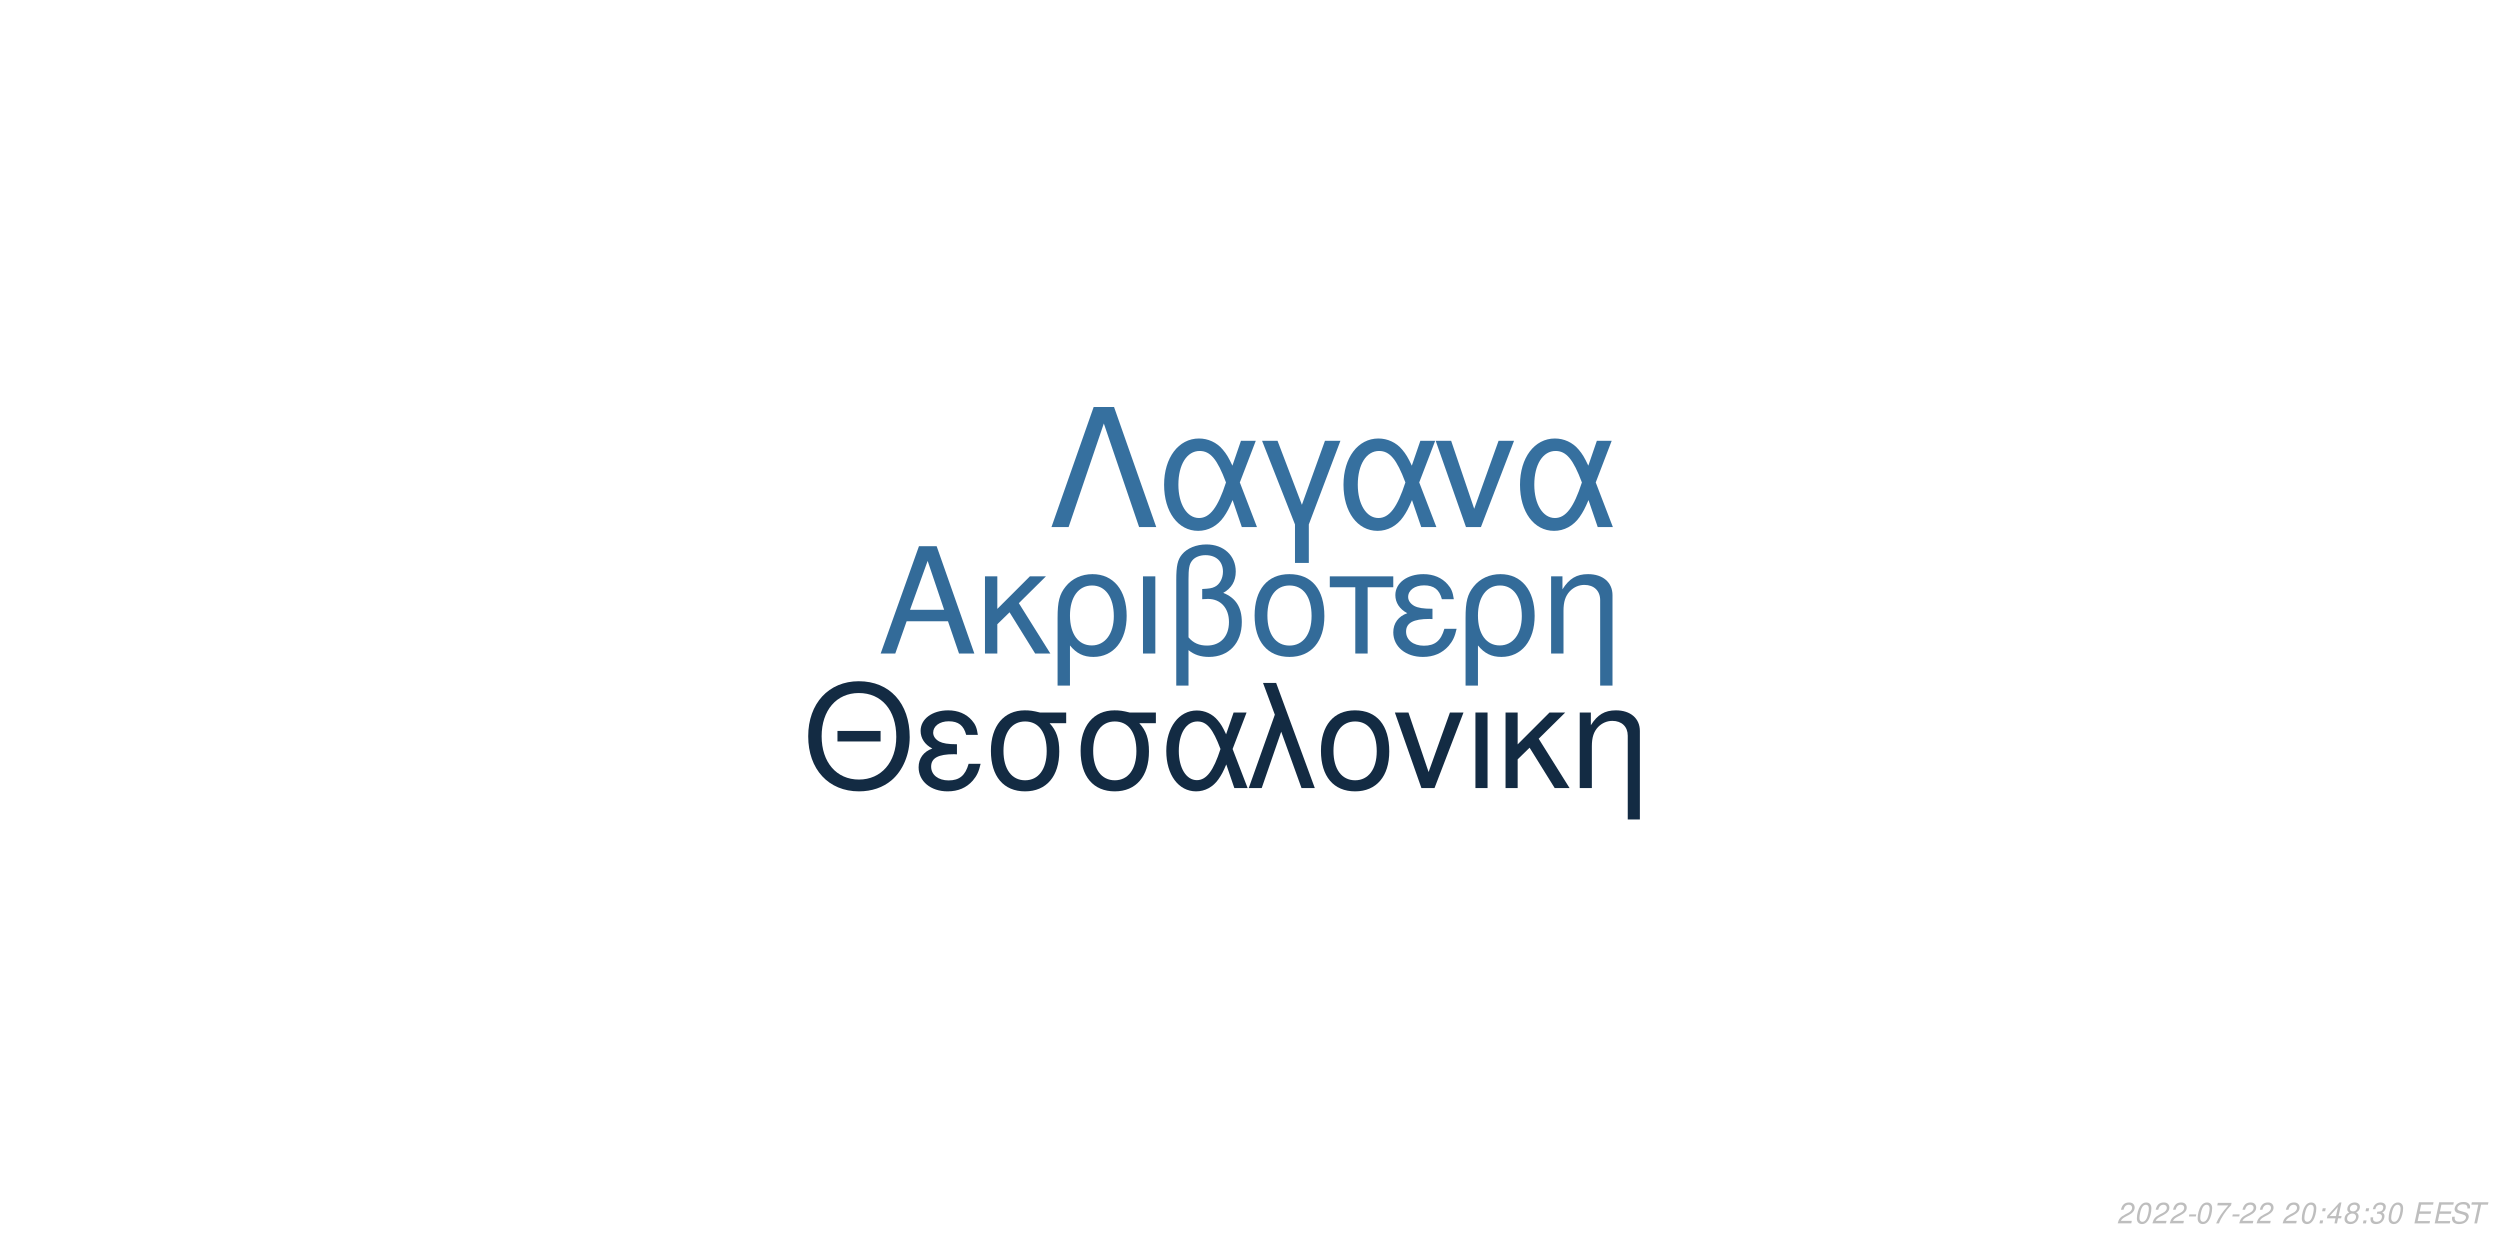
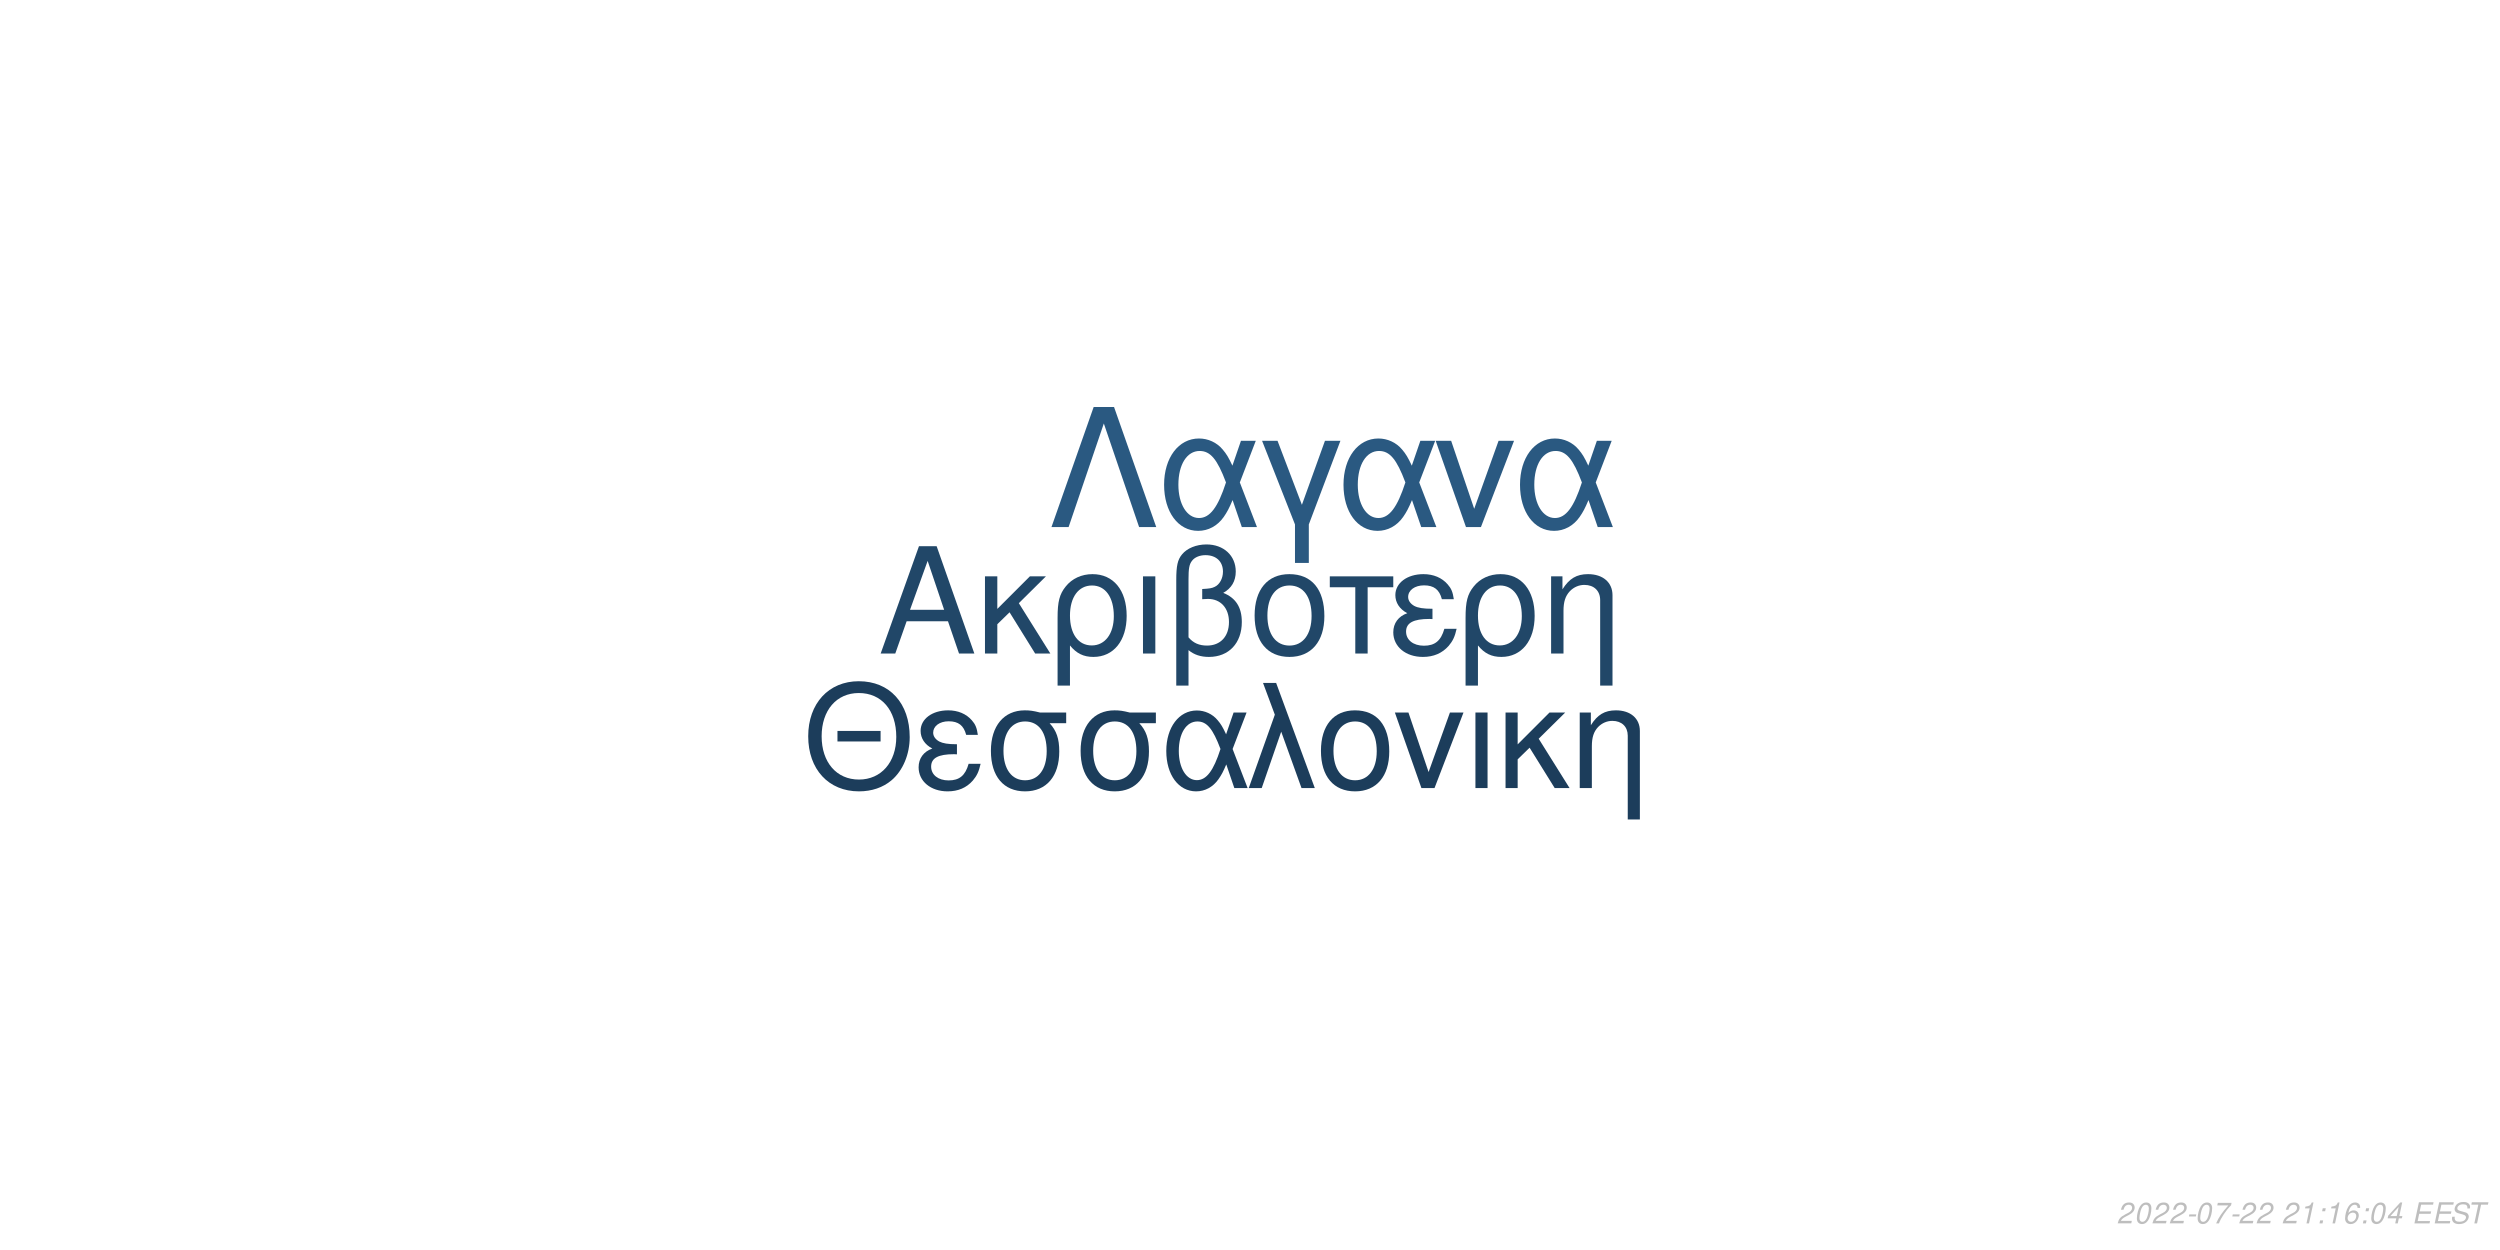
<svg xmlns="http://www.w3.org/2000/svg" xmlns:xlink="http://www.w3.org/1999/xlink" width="864pt" height="432pt" viewBox="0 0 864 432" version="1.1">
  <defs>
    <g>
      <symbol overflow="visible" id="glyph0-0">
        <path style="stroke:none;" d="" />
      </symbol>
      <symbol overflow="visible" id="glyph0-1">
        <path style="stroke:none;" d="M 24.125 -11.141 L 27.938 0 L 33.234 0 L 20.203 -37.094 L 14.094 -37.094 L 0.859 0 L 5.906 0 L 9.828 -11.141 Z M 22.797 -15.109 L 11 -15.109 L 17.094 -32.016 Z M 22.797 -15.109 " />
      </symbol>
      <symbol overflow="visible" id="glyph0-2">
        <path style="stroke:none;" d="M 7.172 -15.422 L 7.172 -26.672 L 2.906 -26.672 L 2.906 0 L 7.172 0 L 7.172 -10.125 L 11.406 -14.25 L 20.25 0 L 25.5 0 L 14.609 -17.406 L 23.969 -26.672 L 18.422 -26.672 Z M 7.172 -15.422 " />
      </symbol>
      <symbol overflow="visible" id="glyph0-3">
        <path style="stroke:none;" d="M 3 11.094 L 7.281 11.094 L 7.281 -2.797 C 9.516 -0.047 11.953 1.172 15.375 1.172 C 22.344 1.172 26.875 -4.422 26.875 -13.031 C 26.875 -21.891 22.297 -27.438 15.062 -27.438 C 11.297 -27.438 7.984 -25.906 5.797 -23.156 C 3.672 -20.516 3 -17.969 3 -12.359 Z M 14.906 -23.516 C 19.547 -23.516 22.438 -19.438 22.438 -12.922 C 22.438 -6.812 19.391 -2.797 14.812 -2.797 C 10.172 -2.797 7.281 -6.766 7.281 -13.125 C 7.281 -19.484 10.234 -23.516 14.906 -23.516 Z M 14.906 -23.516 " />
      </symbol>
      <symbol overflow="visible" id="glyph0-4">
        <path style="stroke:none;" d="M 3.516 0 L 7.781 0 L 7.781 -26.672 L 3.516 -26.672 Z M 3.516 0 " />
      </symbol>
      <symbol overflow="visible" id="glyph0-5">
        <path style="stroke:none;" d="M 4.016 11.094 L 8.25 11.094 L 8.25 -1.172 C 10.172 0.406 12.422 1.172 15.312 1.172 C 22.188 1.172 26.672 -3.609 26.672 -10.891 C 26.672 -15.984 24.578 -19.234 20.25 -20.969 C 23.109 -22.547 24.578 -25.031 24.578 -28.344 C 24.578 -33.844 20.406 -37.703 14.453 -37.703 C 10.938 -37.703 7.734 -36.391 6 -34.25 C 4.484 -32.422 4.016 -30.328 4.016 -25.391 Z M 8.25 -25.656 C 8.25 -29.359 8.5 -30.844 9.469 -32.062 C 10.375 -33.281 12.156 -34 14.094 -34 C 17.812 -34 20.156 -31.812 20.156 -28.297 C 20.156 -25.953 18.984 -23.812 17.297 -23.047 C 16.281 -22.547 15.469 -22.438 12.984 -22.297 L 12.984 -18.781 C 13.734 -18.828 14.344 -18.875 14.969 -18.875 C 19.344 -18.875 22.234 -15.719 22.234 -10.891 C 22.234 -5.906 19.281 -2.75 14.656 -2.75 C 11.953 -2.75 9.922 -3.609 8.25 -5.594 Z M 8.25 -25.656 " />
      </symbol>
      <symbol overflow="visible" id="glyph0-6">
        <path style="stroke:none;" d="M 14.094 -27.438 C 6.562 -27.438 2.094 -22.094 2.094 -13.125 C 2.094 -4.125 6.562 1.172 14.141 1.172 C 21.672 1.172 26.203 -4.172 26.203 -12.922 C 26.203 -22.188 21.828 -27.438 14.094 -27.438 Z M 14.141 -23.516 C 18.938 -23.516 21.781 -19.594 21.781 -12.984 C 21.781 -6.672 18.828 -2.75 14.141 -2.75 C 9.422 -2.75 6.516 -6.672 6.516 -13.125 C 6.516 -19.594 9.422 -23.516 14.141 -23.516 Z M 14.141 -23.516 " />
      </symbol>
      <symbol overflow="visible" id="glyph0-7">
        <path style="stroke:none;" d="M 7.891 0 L 12.156 0 L 12.156 -22.906 L 21.016 -22.906 L 21.016 -26.672 L -0.922 -26.672 L -0.922 -22.906 L 7.891 -22.906 Z M 7.891 0 " />
      </symbol>
      <symbol overflow="visible" id="glyph0-8">
        <path style="stroke:none;" d="M 14.562 -15.469 C 11.344 -15.469 9.562 -15.781 8.297 -16.438 C 6.922 -17.203 6.156 -18.328 6.156 -19.547 C 6.156 -21.891 8.453 -23.562 11.656 -23.562 C 15.062 -23.562 16.953 -22.094 17.812 -18.781 L 21.938 -18.781 C 21.578 -21.266 21.062 -22.5 19.797 -23.922 C 17.812 -26.203 14.906 -27.438 11.453 -27.438 C 5.797 -27.438 1.734 -24.375 1.734 -20.203 C 1.734 -17.609 3.156 -15.375 5.859 -13.938 C 2.797 -12.875 1.016 -10.484 1.016 -7.328 C 1.016 -2.391 5.297 1.172 11.25 1.172 C 14.969 1.172 17.906 -0.109 20.156 -2.641 C 21.578 -4.328 22.297 -5.797 22.906 -8.547 L 18.672 -8.547 C 17.5 -4.422 15.422 -2.703 11.609 -2.703 C 7.938 -2.703 5.438 -4.688 5.438 -7.578 C 5.438 -10.578 7.938 -11.953 13.484 -11.953 C 13.641 -11.953 14.094 -11.953 14.562 -11.906 Z M 14.562 -15.469 " />
      </symbol>
      <symbol overflow="visible" id="glyph0-9">
        <path style="stroke:none;" d="M 3.562 -26.672 L 3.562 0 L 7.844 0 L 7.844 -14.703 C 7.844 -17.906 8.5 -19.891 10.031 -21.531 C 11.406 -22.953 13.188 -23.719 15.062 -23.719 C 18.375 -23.719 20.516 -21.672 20.516 -18.469 L 20.516 11.094 L 24.781 11.094 L 24.781 -20.156 C 24.781 -24.578 21.469 -27.438 16.328 -27.438 C 12.359 -27.438 9.828 -25.906 7.484 -22.188 L 7.484 -26.672 Z M 3.562 -26.672 " />
      </symbol>
      <symbol overflow="visible" id="glyph1-0">
        <path style="stroke:none;" d="" />
      </symbol>
      <symbol overflow="visible" id="glyph1-1">
        <path style="stroke:none;" d="M 26.859 -19.734 L 11.953 -19.734 L 11.953 -16.094 L 26.859 -16.094 Z M 19.328 -36.922 C 8.922 -36.922 1.844 -29.25 1.844 -17.891 C 1.844 -6.484 8.875 1.141 19.391 1.141 C 23.812 1.141 27.703 -0.203 30.641 -2.688 C 34.578 -6.031 36.922 -11.656 36.922 -17.594 C 36.922 -29.297 30 -36.922 19.328 -36.922 Z M 19.328 -32.844 C 27.203 -32.844 32.281 -26.906 32.281 -17.688 C 32.281 -8.922 27.062 -2.938 19.391 -2.938 C 11.609 -2.938 6.484 -8.922 6.484 -17.891 C 6.484 -26.859 11.609 -32.844 19.328 -32.844 Z M 19.328 -32.844 " />
      </symbol>
      <symbol overflow="visible" id="glyph1-2">
        <path style="stroke:none;" d="M 14.25 -15.141 C 11.109 -15.141 9.375 -15.453 8.125 -16.094 C 6.781 -16.844 6.031 -17.938 6.031 -19.141 C 6.031 -21.422 8.266 -23.078 11.406 -23.078 C 14.75 -23.078 16.594 -21.625 17.438 -18.391 L 21.469 -18.391 C 21.125 -20.828 20.625 -22.031 19.391 -23.422 C 17.438 -25.656 14.594 -26.859 11.219 -26.859 C 5.688 -26.859 1.688 -23.875 1.688 -19.781 C 1.688 -17.234 3.094 -15.047 5.734 -13.656 C 2.734 -12.609 1 -10.266 1 -7.172 C 1 -2.344 5.188 1.141 11.016 1.141 C 14.656 1.141 17.547 -0.094 19.734 -2.594 C 21.125 -4.234 21.828 -5.688 22.422 -8.375 L 18.281 -8.375 C 17.141 -4.328 15.094 -2.641 11.359 -2.641 C 7.766 -2.641 5.328 -4.578 5.328 -7.422 C 5.328 -10.359 7.766 -11.703 13.203 -11.703 C 13.359 -11.703 13.797 -11.703 14.25 -11.656 Z M 14.25 -15.141 " />
      </symbol>
      <symbol overflow="visible" id="glyph1-3">
        <path style="stroke:none;" d="M 29 -26.109 L 19.938 -26.109 C 17.594 -26.703 16.438 -26.859 14.703 -26.859 C 7.469 -26.859 2.984 -21.469 2.984 -12.859 C 2.984 -4.031 7.375 1.141 14.797 1.141 C 22.172 1.141 26.609 -4.078 26.609 -12.656 C 26.609 -17.047 25.656 -19.828 23.266 -22.422 L 29 -22.422 Z M 14.797 -23.016 C 19.531 -23.016 22.266 -19.234 22.266 -12.75 C 22.266 -6.531 19.438 -2.688 14.797 -2.688 C 10.172 -2.688 7.328 -6.531 7.328 -12.859 C 7.328 -19.188 10.172 -23.016 14.797 -23.016 Z M 14.797 -23.016 " />
      </symbol>
      <symbol overflow="visible" id="glyph1-4">
        <path style="stroke:none;" d="M 29.344 -26.109 L 24.859 -26.109 L 22.266 -18.578 C 21.125 -21.031 20.484 -22.125 19.328 -23.469 C 17.547 -25.609 14.906 -26.812 12.156 -26.812 C 5.984 -26.812 1.594 -20.984 1.594 -12.812 C 1.594 -4.578 5.828 1.141 11.906 1.141 C 14.953 1.141 17.734 -0.344 19.625 -3.047 C 20.672 -4.531 21.281 -5.688 22.328 -8.172 L 25.109 0 L 29.703 0 L 24.516 -13.5 Z M 20.328 -13.5 C 17.891 -5.922 15.453 -2.734 12.156 -2.734 C 8.516 -2.734 5.922 -6.922 5.922 -12.812 C 5.922 -18.938 8.516 -23.016 12.359 -23.016 C 15.594 -23.016 17.688 -20.531 20.328 -13.5 Z M 20.328 -13.5 " />
      </symbol>
      <symbol overflow="visible" id="glyph1-5">
        <path style="stroke:none;" d="M 1.094 0 L 5.578 0 L 12.312 -19.484 L 19.328 0 L 23.922 0 L 10.562 -36.328 L 6.031 -36.328 L 10.109 -25.359 Z M 1.094 0 " />
      </symbol>
      <symbol overflow="visible" id="glyph1-6">
        <path style="stroke:none;" d="M 13.797 -26.859 C 6.422 -26.859 2.047 -21.625 2.047 -12.859 C 2.047 -4.031 6.422 1.141 13.859 1.141 C 21.234 1.141 25.656 -4.078 25.656 -12.656 C 25.656 -21.719 21.375 -26.859 13.797 -26.859 Z M 13.859 -23.016 C 18.531 -23.016 21.328 -19.188 21.328 -12.703 C 21.328 -6.531 18.438 -2.688 13.859 -2.688 C 9.219 -2.688 6.375 -6.531 6.375 -12.859 C 6.375 -19.188 9.219 -23.016 13.859 -23.016 Z M 13.859 -23.016 " />
      </symbol>
      <symbol overflow="visible" id="glyph1-7">
        <path style="stroke:none;" d="M 14.297 0 L 24.312 -26.109 L 19.625 -26.109 L 12.25 -5.531 L 5.281 -26.109 L 0.594 -26.109 L 9.766 0 Z M 14.297 0 " />
      </symbol>
      <symbol overflow="visible" id="glyph1-8">
        <path style="stroke:none;" d="M 3.438 0 L 7.625 0 L 7.625 -26.109 L 3.438 -26.109 Z M 3.438 0 " />
      </symbol>
      <symbol overflow="visible" id="glyph1-9">
        <path style="stroke:none;" d="M 7.031 -15.094 L 7.031 -26.109 L 2.844 -26.109 L 2.844 0 L 7.031 0 L 7.031 -9.922 L 11.156 -13.953 L 19.828 0 L 24.969 0 L 14.297 -17.047 L 23.469 -26.109 L 18.031 -26.109 Z M 7.031 -15.094 " />
      </symbol>
      <symbol overflow="visible" id="glyph1-10">
        <path style="stroke:none;" d="M 3.484 -26.109 L 3.484 0 L 7.672 0 L 7.672 -14.406 C 7.672 -17.547 8.328 -19.484 9.812 -21.078 C 11.156 -22.469 12.906 -23.219 14.75 -23.219 C 17.984 -23.219 20.078 -21.234 20.078 -18.094 L 20.078 10.859 L 24.266 10.859 L 24.266 -19.734 C 24.266 -24.062 21.031 -26.859 16 -26.859 C 12.109 -26.859 9.609 -25.359 7.328 -21.719 L 7.328 -26.109 Z M 3.484 -26.109 " />
      </symbol>
      <symbol overflow="visible" id="glyph2-0">
        <path style="stroke:none;" d="" />
      </symbol>
      <symbol overflow="visible" id="glyph2-1">
        <path style="stroke:none;" d="M 22.531 -41.484 L 15.484 -41.484 L 0.906 0 L 6.828 0 L 19 -35.797 L 31.188 0 L 37.109 0 Z M 22.531 -41.484 " />
      </symbol>
      <symbol overflow="visible" id="glyph2-2">
        <path style="stroke:none;" d="M 33.516 -29.812 L 28.391 -29.812 L 25.438 -21.219 C 24.125 -24.016 23.391 -25.266 22.078 -26.797 C 20.031 -29.25 17.016 -30.609 13.891 -30.609 C 6.828 -30.609 1.828 -23.953 1.828 -14.625 C 1.828 -5.234 6.656 1.312 13.594 1.312 C 17.078 1.312 20.266 -0.391 22.422 -3.469 C 23.609 -5.172 24.297 -6.484 25.5 -9.328 L 28.688 0 L 33.922 0 L 28 -15.422 Z M 23.219 -15.422 C 20.422 -6.766 17.641 -3.125 13.891 -3.125 C 9.734 -3.125 6.766 -7.906 6.766 -14.625 C 6.766 -21.625 9.734 -26.297 14.109 -26.297 C 17.812 -26.297 20.203 -23.453 23.219 -15.422 Z M 23.219 -15.422 " />
      </symbol>
      <symbol overflow="visible" id="glyph2-3">
        <path style="stroke:none;" d="M 12.062 12.406 L 16.844 12.406 L 16.844 -0.906 L 27.766 -29.812 L 22.422 -29.812 L 14.453 -7.688 L 6.031 -29.812 L 0.688 -29.812 L 12.062 -0.906 Z M 12.062 12.406 " />
      </symbol>
      <symbol overflow="visible" id="glyph2-4">
        <path style="stroke:none;" d="M 16.328 0 L 27.766 -29.812 L 22.422 -29.812 L 14 -6.312 L 6.031 -29.812 L 0.688 -29.812 L 11.156 0 Z M 16.328 0 " />
      </symbol>
      <symbol overflow="visible" id="glyph3-0">
        <path style="stroke:none;" d="" />
      </symbol>
      <symbol overflow="visible" id="glyph3-1">
        <path style="stroke:none;" d="M 5.234 -0.875 L 1.469 -0.875 C 1.641 -1.375 2.203 -1.891 3.109 -2.344 L 4.234 -2.938 C 5.562 -3.625 6.219 -4.469 6.219 -5.484 C 6.219 -5.938 6.062 -6.359 5.797 -6.656 C 5.469 -7.047 4.984 -7.234 4.312 -7.234 C 2.766 -7.234 1.891 -6.453 1.484 -4.734 L 2.375 -4.734 C 2.484 -5.188 2.609 -5.484 2.797 -5.75 C 3.094 -6.203 3.609 -6.453 4.188 -6.453 C 4.891 -6.453 5.344 -6.031 5.344 -5.375 C 5.344 -4.703 4.859 -4.094 4.016 -3.656 L 2.984 -3.125 C 1.234 -2.188 0.797 -1.656 0.344 -0.016 L 5.047 -0.016 Z M 5.234 -0.875 " />
      </symbol>
      <symbol overflow="visible" id="glyph3-2">
        <path style="stroke:none;" d="M 4.203 -7.234 C 3.375 -7.234 2.688 -6.812 2.125 -5.984 C 1.484 -5.047 0.984 -3.188 0.984 -1.734 C 0.984 -1.109 1.172 -0.562 1.484 -0.266 C 1.797 0.047 2.281 0.234 2.766 0.234 C 3.625 0.234 4.281 -0.156 4.859 -1.016 C 5.516 -1.953 6 -3.797 6 -5.266 C 6 -6.5 5.328 -7.234 4.203 -7.234 Z M 4.094 -6.453 C 4.734 -6.453 5.125 -5.984 5.125 -5.156 C 5.125 -4.203 4.781 -2.625 4.406 -1.812 C 3.984 -0.938 3.516 -0.547 2.875 -0.547 C 2.25 -0.547 1.875 -1.031 1.875 -1.828 C 1.875 -2.797 2.203 -4.344 2.594 -5.203 C 2.984 -6.047 3.453 -6.453 4.094 -6.453 Z M 4.094 -6.453 " />
      </symbol>
      <symbol overflow="visible" id="glyph3-3">
        <path style="stroke:none;" d="M 3.516 -3.125 L 1.125 -3.125 L 0.969 -2.406 L 3.359 -2.406 Z M 3.516 -3.125 " />
      </symbol>
      <symbol overflow="visible" id="glyph3-4">
        <path style="stroke:none;" d="M 6.703 -7.094 L 1.953 -7.094 L 1.766 -6.219 L 5.594 -6.219 C 3.344 -3.688 2.266 -2.109 1.375 0 L 2.344 0 C 3.031 -1.906 4.828 -4.594 6.547 -6.281 Z M 6.703 -7.094 " />
      </symbol>
      <symbol overflow="visible" id="glyph3-5">
        <path style="stroke:none;" d="" />
      </symbol>
      <symbol overflow="visible" id="glyph3-6">
+         <path style="stroke:none;" d="M 3.703 -5.188 L 2.594 0 L 3.469 0 L 5.016 -7.234 L 4.438 -7.234 C 3.906 -6.156 3.688 -6.016 2.234 -5.812 L 2.109 -5.188 Z M 3.703 -5.188 " />
+       </symbol>
+       <symbol overflow="visible" id="glyph3-7">
        <path style="stroke:none;" d="M 2.359 -1.031 L 1.312 -1.031 L 1.094 0 L 2.141 0 Z M 3.266 -5.234 L 2.219 -5.234 L 2 -4.203 L 3.047 -4.203 Z M 3.266 -5.234 " />
      </symbol>
-       <symbol overflow="visible" id="glyph3-7">
-         <path style="stroke:none;" d="M 3.625 -1.75 L 3.266 0 L 4.141 0 L 4.516 -1.75 L 5.562 -1.75 L 5.734 -2.531 L 4.688 -2.531 L 5.688 -7.234 L 5.016 -7.234 L 0.844 -2.672 L 0.641 -1.75 Z M 3.797 -2.531 L 1.594 -2.531 L 4.469 -5.703 Z M 3.797 -2.531 " />
-       </symbol>
      <symbol overflow="visible" id="glyph3-8">
-         <path style="stroke:none;" d="M 4.766 -3.797 C 5.078 -3.969 5.234 -4.078 5.438 -4.234 C 5.812 -4.594 6.062 -5.172 6.062 -5.734 C 6.062 -6.625 5.344 -7.234 4.266 -7.234 C 2.812 -7.234 1.703 -6.219 1.703 -4.875 C 1.703 -4.406 1.875 -4.125 2.359 -3.812 C 1.297 -3.312 0.75 -2.516 0.75 -1.469 C 0.75 -0.438 1.547 0.234 2.812 0.234 C 3.656 0.234 4.359 -0.094 4.938 -0.734 C 5.359 -1.234 5.609 -1.859 5.609 -2.438 C 5.609 -3.047 5.312 -3.516 4.766 -3.797 Z M 4.109 -6.453 C 4.797 -6.453 5.188 -6.125 5.188 -5.578 C 5.188 -5.266 5.062 -4.922 4.859 -4.672 C 4.562 -4.312 4.188 -4.156 3.656 -4.156 C 2.984 -4.156 2.594 -4.453 2.594 -4.984 C 2.594 -5.859 3.203 -6.453 4.109 -6.453 Z M 3.453 -3.406 C 4.234 -3.406 4.734 -2.984 4.734 -2.312 C 4.734 -1.312 3.922 -0.547 2.875 -0.547 C 2.125 -0.547 1.625 -0.969 1.625 -1.625 C 1.625 -2.609 2.438 -3.406 3.453 -3.406 Z M 3.453 -3.406 " />
+         <path style="stroke:none;" d="M 6.125 -5.344 L 6.141 -5.625 C 6.141 -6.609 5.453 -7.234 4.391 -7.234 C 3.438 -7.234 2.641 -6.719 2.016 -5.703 C 1.422 -4.781 0.938 -2.953 0.938 -1.688 C 0.938 -0.516 1.688 0.234 2.859 0.234 C 3.703 0.234 4.438 -0.156 5 -0.875 C 5.406 -1.422 5.672 -2.156 5.672 -2.766 C 5.672 -3.812 4.969 -4.5 3.906 -4.5 C 3.234 -4.5 2.672 -4.234 2.094 -3.625 C 2.406 -5.375 3.234 -6.453 4.25 -6.453 C 4.703 -6.453 5.062 -6.234 5.172 -5.844 C 5.203 -5.719 5.234 -5.578 5.25 -5.344 Z M 3.656 -3.734 C 4.344 -3.734 4.797 -3.281 4.797 -2.625 C 4.797 -1.469 3.984 -0.547 2.984 -0.547 C 2.297 -0.547 1.812 -1.047 1.812 -1.766 C 1.812 -2.859 2.625 -3.734 3.656 -3.734 Z M 3.656 -3.734 " />
      </symbol>
      <symbol overflow="visible" id="glyph3-9">
-         <path style="stroke:none;" d="M 2.922 -3.312 C 3.125 -3.344 3.234 -3.344 3.375 -3.344 C 4.203 -3.344 4.688 -3 4.688 -2.406 C 4.688 -1.312 3.906 -0.547 2.781 -0.547 C 2.047 -0.547 1.594 -0.938 1.594 -1.562 C 1.594 -1.719 1.609 -1.844 1.656 -2.094 L 0.766 -2.094 C 0.734 -1.797 0.719 -1.641 0.719 -1.469 C 0.719 -0.375 1.406 0.234 2.641 0.234 C 3.547 0.234 4.297 -0.078 4.812 -0.656 C 5.266 -1.156 5.562 -1.875 5.562 -2.547 C 5.562 -3.125 5.344 -3.453 4.797 -3.734 C 5.641 -4.234 6.016 -4.844 6.016 -5.734 C 6.016 -6.656 5.312 -7.234 4.203 -7.234 C 3.375 -7.234 2.672 -6.938 2.188 -6.375 C 1.891 -6.031 1.703 -5.641 1.516 -4.906 L 2.391 -4.906 C 2.5 -5.359 2.594 -5.594 2.734 -5.812 C 3.047 -6.234 3.516 -6.453 4.078 -6.453 C 4.734 -6.453 5.141 -6.125 5.141 -5.578 C 5.141 -5.188 5.016 -4.797 4.797 -4.547 C 4.516 -4.234 4 -4.062 3.266 -4.062 L 3.078 -4.062 Z M 2.922 -3.312 " />
+         <path style="stroke:none;" d="M 3.625 -1.75 L 3.266 0 L 4.141 0 L 4.516 -1.75 L 5.562 -1.75 L 5.734 -2.531 L 4.688 -2.531 L 5.688 -7.234 L 5.016 -7.234 L 0.844 -2.672 L 0.641 -1.75 Z M 3.797 -2.531 L 1.594 -2.531 L 4.469 -5.703 Z M 3.797 -2.531 " />
      </symbol>
      <symbol overflow="visible" id="glyph3-10">
        <path style="stroke:none;" d="M 2.547 -3.312 L 6.5 -3.312 L 6.688 -4.141 L 2.719 -4.141 L 3.219 -6.469 L 7.344 -6.469 L 7.516 -7.297 L 2.453 -7.297 L 0.906 0 L 6.125 0 L 6.297 -0.812 L 2.016 -0.812 Z M 2.547 -3.312 " />
      </symbol>
      <symbol overflow="visible" id="glyph3-11">
        <path style="stroke:none;" d="M 7.062 -5.156 C 7.125 -5.438 7.141 -5.562 7.141 -5.703 C 7.141 -6.156 6.938 -6.594 6.594 -6.891 C 6.188 -7.25 5.656 -7.406 4.875 -7.406 C 3.844 -7.406 3.047 -7.125 2.5 -6.562 C 2.094 -6.141 1.781 -5.438 1.781 -4.922 C 1.781 -4.297 2.219 -3.766 2.891 -3.562 L 4.594 -3.094 C 5.406 -2.859 5.734 -2.578 5.734 -2.094 C 5.734 -1.781 5.547 -1.406 5.266 -1.141 C 4.844 -0.766 4.266 -0.578 3.453 -0.578 C 2.328 -0.578 1.812 -0.984 1.812 -1.906 C 1.812 -2.047 1.812 -2.125 1.844 -2.312 L 0.984 -2.312 C 0.906 -2.062 0.891 -1.906 0.891 -1.688 C 0.891 -0.484 1.797 0.234 3.297 0.234 C 4.359 0.234 5.234 -0.062 5.812 -0.609 C 6.344 -1.078 6.688 -1.797 6.688 -2.375 C 6.688 -2.641 6.609 -2.906 6.453 -3.156 C 6.234 -3.5 5.938 -3.703 5.469 -3.828 L 3.75 -4.312 C 2.984 -4.547 2.734 -4.734 2.734 -5.188 C 2.734 -5.547 2.875 -5.844 3.188 -6.109 C 3.547 -6.438 4.031 -6.594 4.703 -6.594 C 5.266 -6.594 5.688 -6.484 5.906 -6.297 C 6.094 -6.125 6.219 -5.797 6.219 -5.516 C 6.219 -5.422 6.203 -5.344 6.188 -5.156 Z M 7.062 -5.156 " />
      </symbol>
      <symbol overflow="visible" id="glyph3-12">
        <path style="stroke:none;" d="M 4.938 -6.469 L 7.312 -6.469 L 7.484 -7.297 L 1.75 -7.297 L 1.578 -6.469 L 3.984 -6.469 L 2.609 0 L 3.547 0 Z M 4.938 -6.469 " />
      </symbol>
    </g>
  </defs>
  <g id="surface1">
    <rect x="0" y="0" width="864" height="432" style="fill:rgb(100%,100%,100%);fill-opacity:1;stroke:none;" />
-     <g style="fill:rgb(20%,41.961%,60%);fill-opacity:1;">
+     <g style="fill:rgb(12.941%,27.843%,40.784%);fill-opacity:1;">
      <use xlink:href="#glyph0-1" x="303.5" y="225.861" />
      <use xlink:href="#glyph0-2" x="337.5" y="225.861" />
      <use xlink:href="#glyph0-3" x="362.5" y="225.861" />
      <use xlink:href="#glyph0-4" x="391.5" y="225.861" />
      <use xlink:href="#glyph0-5" x="402.5" y="225.861" />
      <use xlink:href="#glyph0-6" x="431.5" y="225.861" />
      <use xlink:href="#glyph0-7" x="460.5" y="225.861" />
      <use xlink:href="#glyph0-8" x="480.5" y="225.861" />
      <use xlink:href="#glyph0-3" x="503.5" y="225.861" />
      <use xlink:href="#glyph0-9" x="532.5" y="225.861" />
    </g>
-     <g style="fill:rgb(7.451%,16.863%,26.275%);fill-opacity:1;">
+     <g style="fill:rgb(10.98%,23.922%,35.686%);fill-opacity:1;">
      <use xlink:href="#glyph1-1" x="277.473" y="272.354" />
      <use xlink:href="#glyph1-2" x="316.473" y="272.354" />
      <use xlink:href="#glyph1-3" x="339.473" y="272.354" />
      <use xlink:href="#glyph1-3" x="370.473" y="272.354" />
      <use xlink:href="#glyph1-4" x="401.473" y="272.354" />
      <use xlink:href="#glyph1-5" x="430.473" y="272.354" />
      <use xlink:href="#glyph1-6" x="454.473" y="272.354" />
      <use xlink:href="#glyph1-7" x="481.473" y="272.354" />
      <use xlink:href="#glyph1-8" x="506.473" y="272.354" />
      <use xlink:href="#glyph1-9" x="517.473" y="272.354" />
      <use xlink:href="#glyph1-10" x="542.473" y="272.354" />
    </g>
-     <g style="fill:rgb(21.176%,43.922%,62.353%);fill-opacity:1;">
+     <g style="fill:rgb(16.471%,34.902%,50.588%);fill-opacity:1;">
      <use xlink:href="#glyph2-1" x="362.484" y="182.152" />
      <use xlink:href="#glyph2-2" x="400.484" y="182.152" />
      <use xlink:href="#glyph2-3" x="435.484" y="182.152" />
      <use xlink:href="#glyph2-2" x="462.484" y="182.152" />
      <use xlink:href="#glyph2-4" x="495.484" y="182.152" />
      <use xlink:href="#glyph2-2" x="523.484" y="182.152" />
    </g>
    <g style="fill:rgb(74.51%,74.51%,74.51%);fill-opacity:1;">
      <use xlink:href="#glyph3-1" x="731.52" y="422.81" />
      <use xlink:href="#glyph3-2" x="737.52" y="422.81" />
      <use xlink:href="#glyph3-1" x="743.52" y="422.81" />
      <use xlink:href="#glyph3-1" x="749.52" y="422.81" />
      <use xlink:href="#glyph3-3" x="755.52" y="422.81" />
      <use xlink:href="#glyph3-2" x="758.52" y="422.81" />
      <use xlink:href="#glyph3-4" x="764.52" y="422.81" />
      <use xlink:href="#glyph3-3" x="770.52" y="422.81" />
      <use xlink:href="#glyph3-1" x="773.52" y="422.81" />
      <use xlink:href="#glyph3-1" x="779.52" y="422.81" />
      <use xlink:href="#glyph3-5" x="785.52" y="422.81" />
      <use xlink:href="#glyph3-1" x="788.52" y="422.81" />
-       <use xlink:href="#glyph3-2" x="794.52" y="422.81" />
-       <use xlink:href="#glyph3-6" x="800.52" y="422.81" />
-       <use xlink:href="#glyph3-7" x="803.52" y="422.81" />
+       <use xlink:href="#glyph3-6" x="794.52" y="422.81" />
+       <use xlink:href="#glyph3-7" x="800.52" y="422.81" />
+       <use xlink:href="#glyph3-6" x="803.52" y="422.81" />
      <use xlink:href="#glyph3-8" x="809.52" y="422.81" />
-       <use xlink:href="#glyph3-6" x="815.52" y="422.81" />
-       <use xlink:href="#glyph3-9" x="818.52" y="422.81" />
-       <use xlink:href="#glyph3-2" x="824.52" y="422.81" />
+       <use xlink:href="#glyph3-7" x="815.52" y="422.81" />
+       <use xlink:href="#glyph3-2" x="818.52" y="422.81" />
+       <use xlink:href="#glyph3-9" x="824.52" y="422.81" />
      <use xlink:href="#glyph3-5" x="830.52" y="422.81" />
      <use xlink:href="#glyph3-10" x="833.52" y="422.81" />
      <use xlink:href="#glyph3-10" x="840.52" y="422.81" />
      <use xlink:href="#glyph3-11" x="846.52" y="422.81" />
      <use xlink:href="#glyph3-12" x="852.52" y="422.81" />
    </g>
  </g>
</svg>
